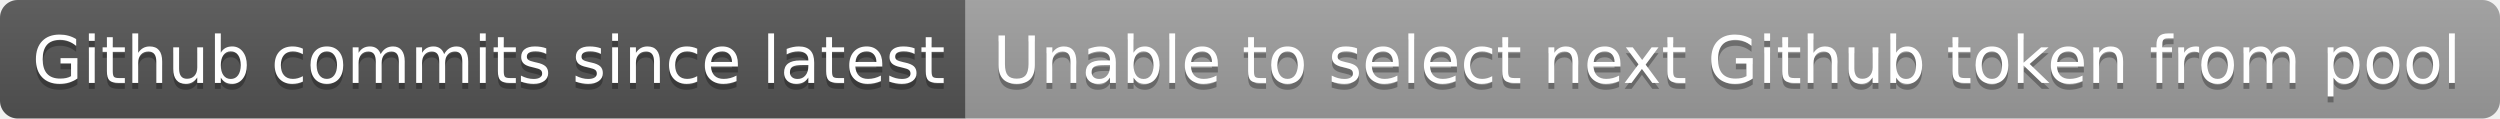
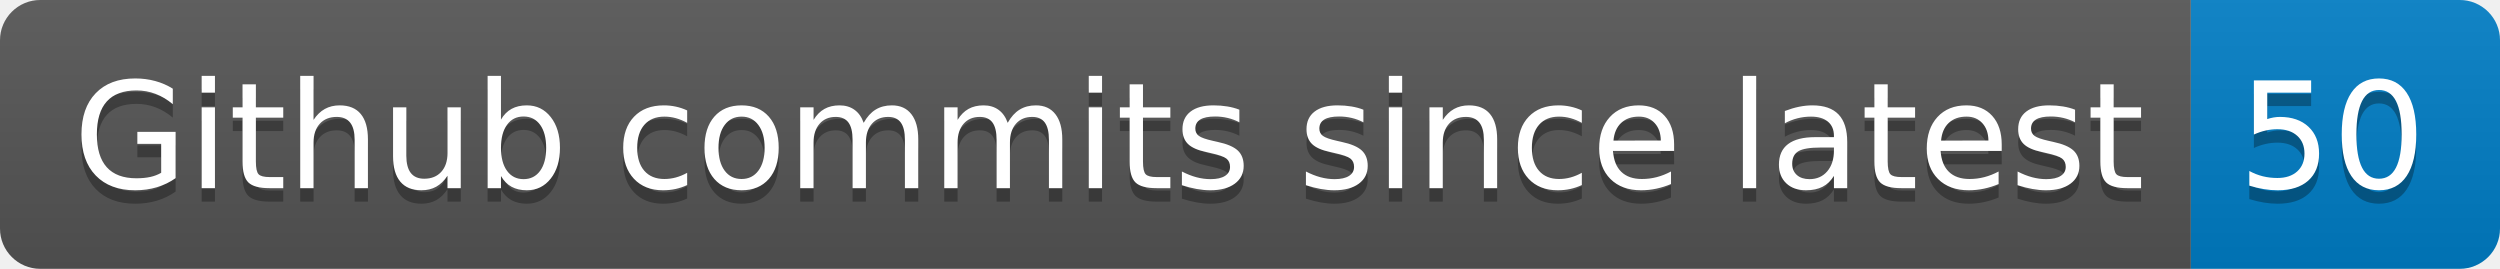
- <svg xmlns="http://www.w3.org/2000/svg" width="422" height="20" role="img" aria-label="Github commits since latest: Unable to select next Github token from pool">
+ <svg xmlns="http://www.w3.org/2000/svg" width="186" height="20" role="img" aria-label="Github commits since latest: 50">
  <linearGradient id="s" x2="0" y2="100%">
    <stop offset="0" stop-color="#bbb" stop-opacity=".1" />
    <stop offset="1" stop-opacity=".1" />
  </linearGradient>
  <clipPath id="r">
-     <rect width="422" height="20" rx="3" fill="#fff" />
+     <rect width="186" height="20" rx="3" fill="#fff" />
  </clipPath>
  <g clip-path="url(#r)">
    <rect width="163" height="20" fill="#555" />
-     <rect x="163" width="259" height="20" fill="#9f9f9f" />
-     <rect width="422" height="20" fill="url(#s)" />
+     <rect x="163" width="23" height="20" fill="#007ec6" />
+     <rect width="186" height="20" fill="url(#s)" />
  </g>
  <g fill="#fff" text-anchor="middle" font-family="Verdana,Geneva,DejaVu Sans,sans-serif" text-rendering="geometricPrecision" font-size="110">
    <text aria-hidden="true" x="825" y="150" fill="#010101" fill-opacity=".3" transform="scale(.1)" textLength="1530">Github commits since latest</text>
    <text x="825" y="140" transform="scale(.1)" fill="#fff" textLength="1530">Github commits since latest</text>
-     <text aria-hidden="true" x="2915" y="150" fill="#010101" fill-opacity=".3" transform="scale(.1)" textLength="2490">Unable to select next Github token from pool</text>
-     <text x="2915" y="140" transform="scale(.1)" fill="#fff" textLength="2490">Unable to select next Github token from pool</text>
+     <text aria-hidden="true" x="1735" y="150" fill="#010101" fill-opacity=".3" transform="scale(.1)" textLength="130">50</text>
+     <text x="1735" y="140" transform="scale(.1)" fill="#fff" textLength="130">50</text>
  </g>
</svg>
